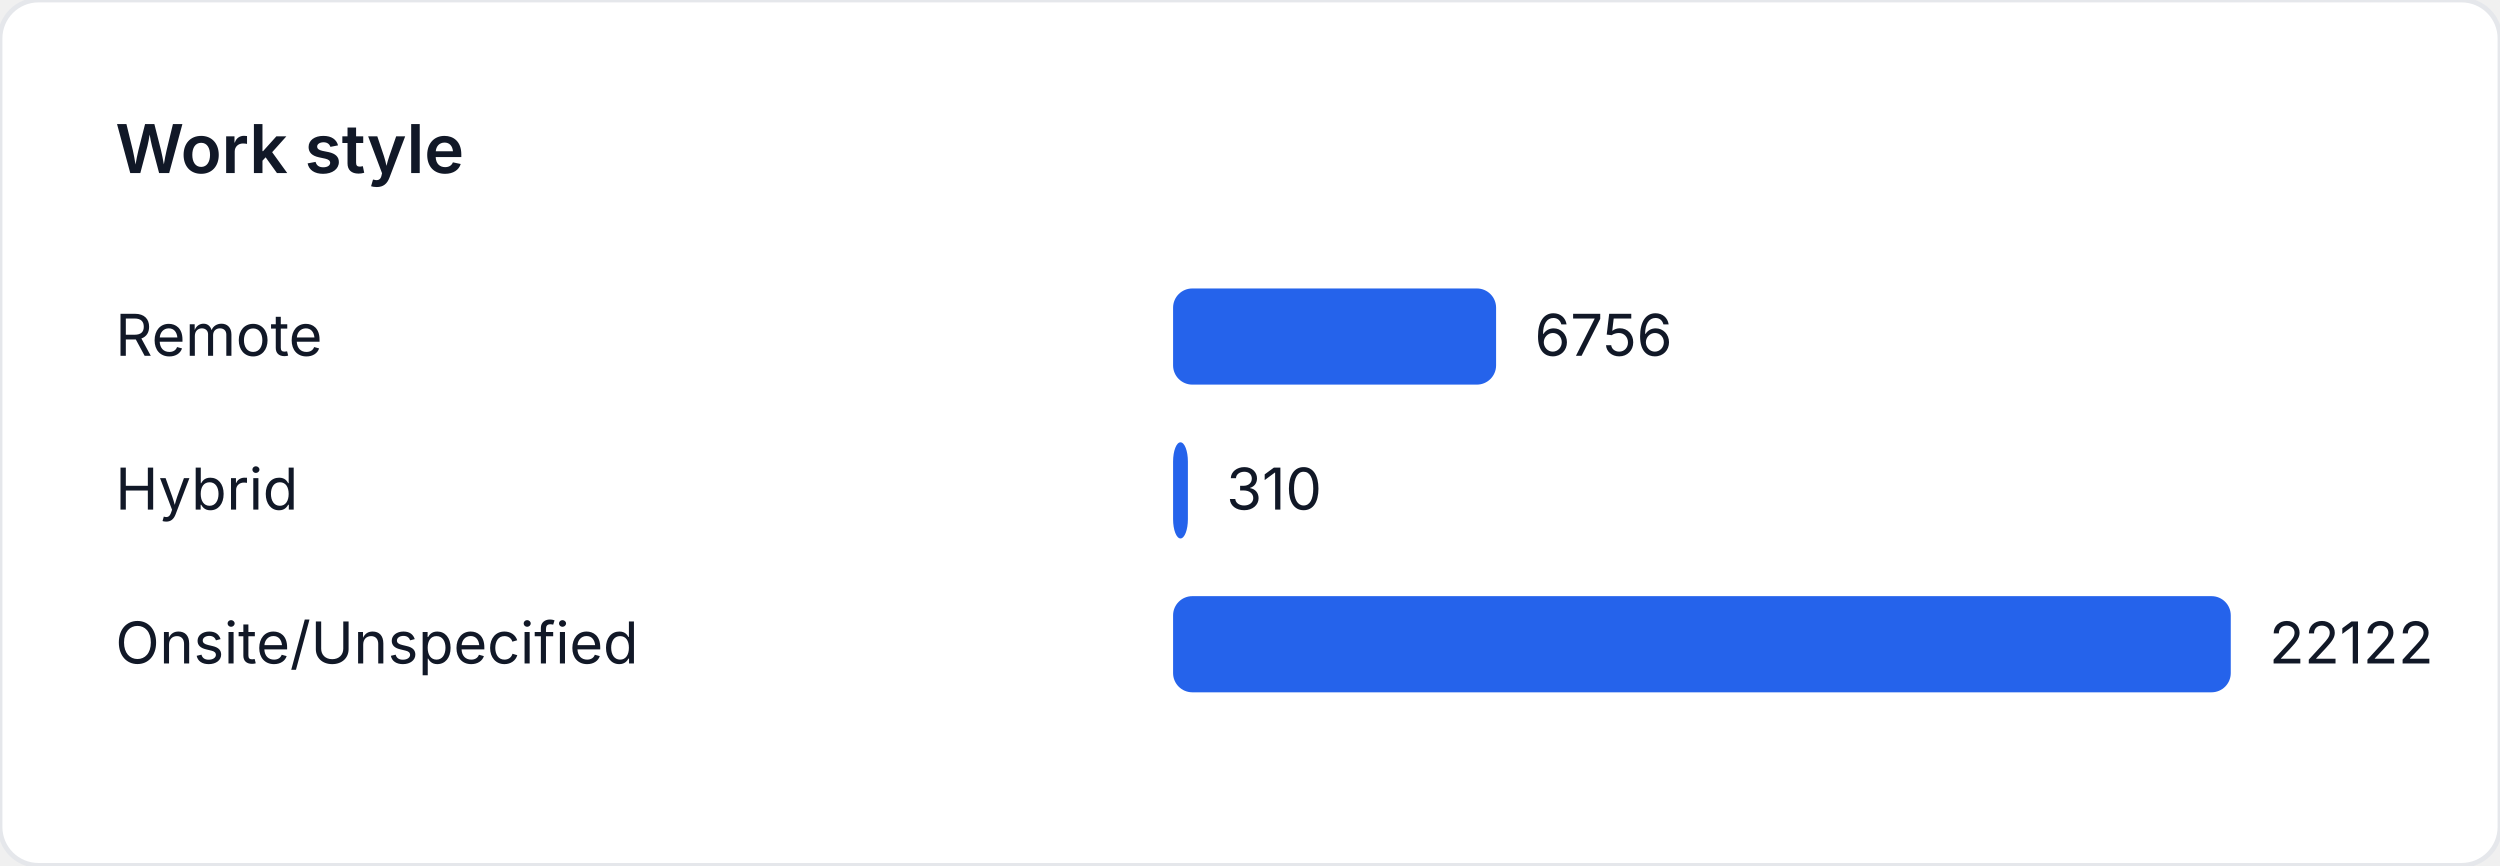
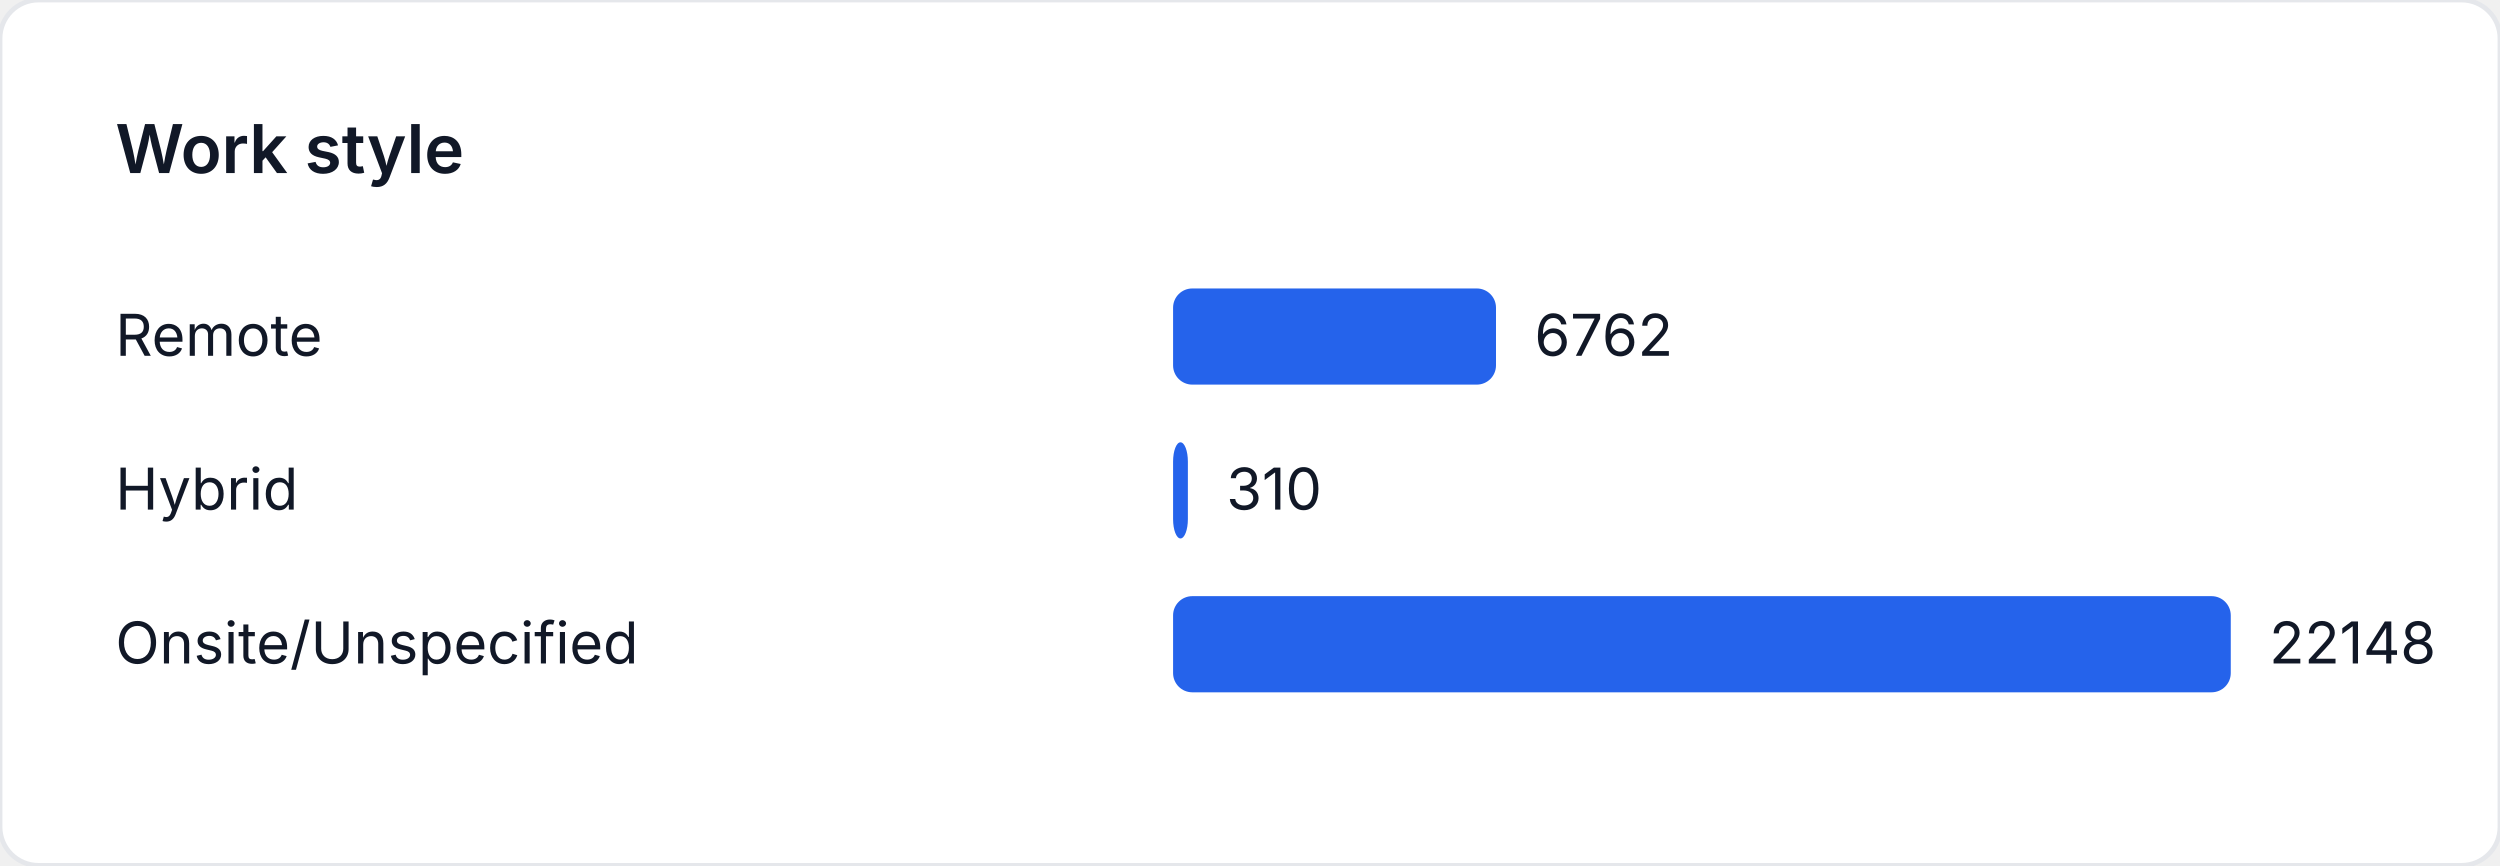
<svg xmlns="http://www.w3.org/2000/svg" width="520" height="180" viewBox="0 0 520 180" role="img" aria-label="Work style">
  <style>
    text { font-family: "Inter", "Segoe UI", sans-serif; font-size: 12px; fill: #111827; }
    .title { font-size: 14px; font-weight: 600; }
  </style>
  <rect width="520" height="180" fill="#ffffff" rx="8" ry="8" stroke="#e5e7eb" />
  <text class="title" x="24" y="36">Work style</text>
  <text x="24" y="74">Remote</text>
-   <rect x="244" y="60" width="67.187" height="20" fill="#2563eb" rx="4" />
-   <text x="319.187" y="74">6756</text>
+   <rect x="244" y="60" width="67.168" height="20" fill="#2563eb" rx="4" />
+   <text x="319.168" y="74">6762</text>
  <text x="24" y="106">Hybrid</text>
-   <rect x="244" y="92" width="3.083" height="20" fill="#2563eb" rx="4" />
-   <text x="255.083" y="106">310</text>
+   <rect x="244" y="92" width="3.079" height="20" fill="#2563eb" rx="4" />
+   <text x="255.079" y="106">310</text>
  <text x="24" y="138">Onsite/Unspecified</text>
  <rect x="244" y="124" width="220" height="20" fill="#2563eb" rx="4" />
-   <text x="472" y="138">22122</text>
+   <text x="472" y="138">22148</text>
</svg>
